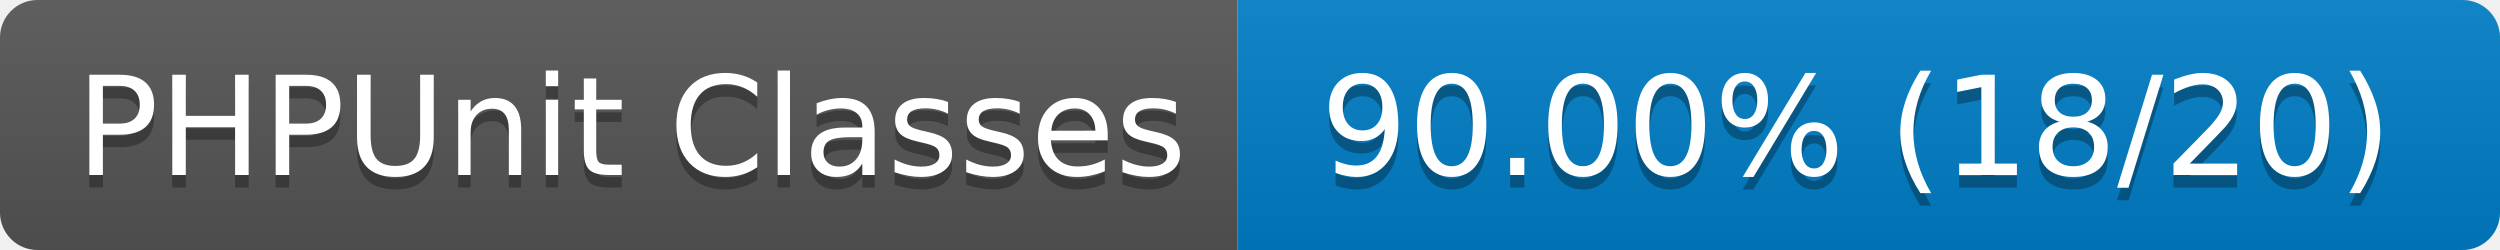
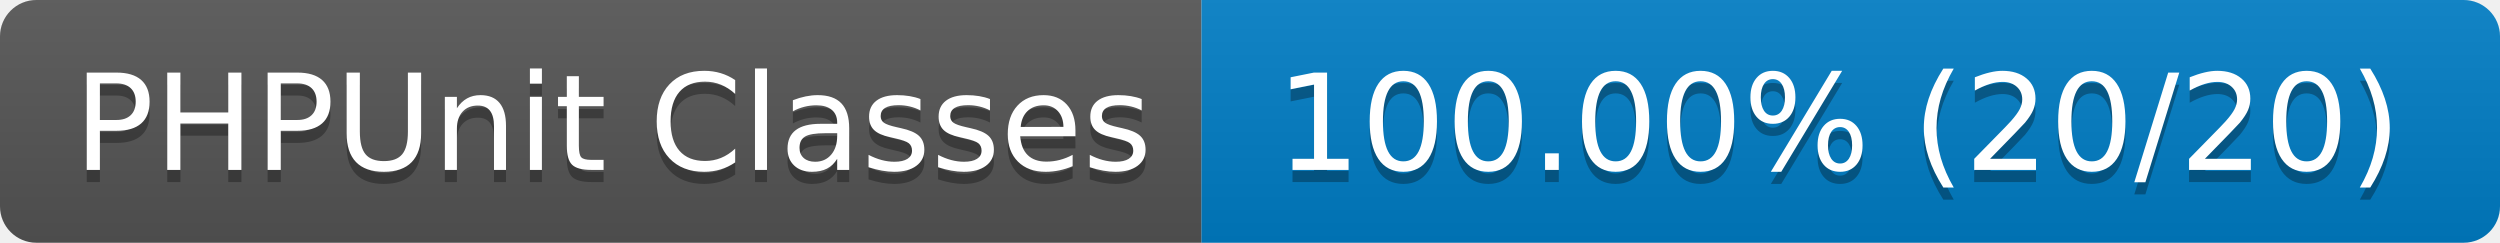
- <svg xmlns="http://www.w3.org/2000/svg" width="200" height="20" role="img" aria-label="PHPUnit Classes: 90.00% (18/20)">
+ <svg xmlns="http://www.w3.org/2000/svg" width="206" height="20" role="img" aria-label="PHPUnit Classes: 100.00% (20/20)">
  <linearGradient id="s" x2="0" y2="100%">
    <stop offset="0" stop-color="#bbb" stop-opacity=".1" />
    <stop offset="1" stop-opacity=".1" />
  </linearGradient>
  <clipPath id="r">
-     <rect width="200" height="20" rx="3" fill="#fff" />
+     <rect width="206" height="20" rx="3" fill="#fff" />
  </clipPath>
  <g clip-path="url(#r)">
    <rect width="99" height="20" fill="#555" />
-     <rect x="99" width="101" height="20" fill="#007ec6" />
-     <rect width="200" height="20" fill="url(#s)" />
+     <rect x="99" width="107" height="20" fill="#007ec6" />
+     <rect width="206" height="20" fill="url(#s)" />
  </g>
  <g fill="#fff" text-anchor="middle" font-family="Verdana,Geneva,DejaVu Sans,sans-serif" text-rendering="geometricPrecision" font-size="110">
    <text aria-hidden="true" x="505" y="150" fill="#010101" fill-opacity=".3" transform="scale(.1)" textLength="890">PHPUnit Classes</text>
    <text x="505" y="140" transform="scale(.1)" fill="#fff" textLength="890">PHPUnit Classes</text>
-     <text aria-hidden="true" x="1485" y="150" fill="#010101" fill-opacity=".3" transform="scale(.1)" textLength="910">90.00% (18/20)</text>
-     <text x="1485" y="140" transform="scale(.1)" fill="#fff" textLength="910">90.00% (18/20)</text>
+     <text aria-hidden="true" x="1515" y="150" fill="#010101" fill-opacity=".3" transform="scale(.1)" textLength="970">100.00% (20/20)</text>
+     <text x="1515" y="140" transform="scale(.1)" fill="#fff" textLength="970">100.00% (20/20)</text>
  </g>
</svg>
